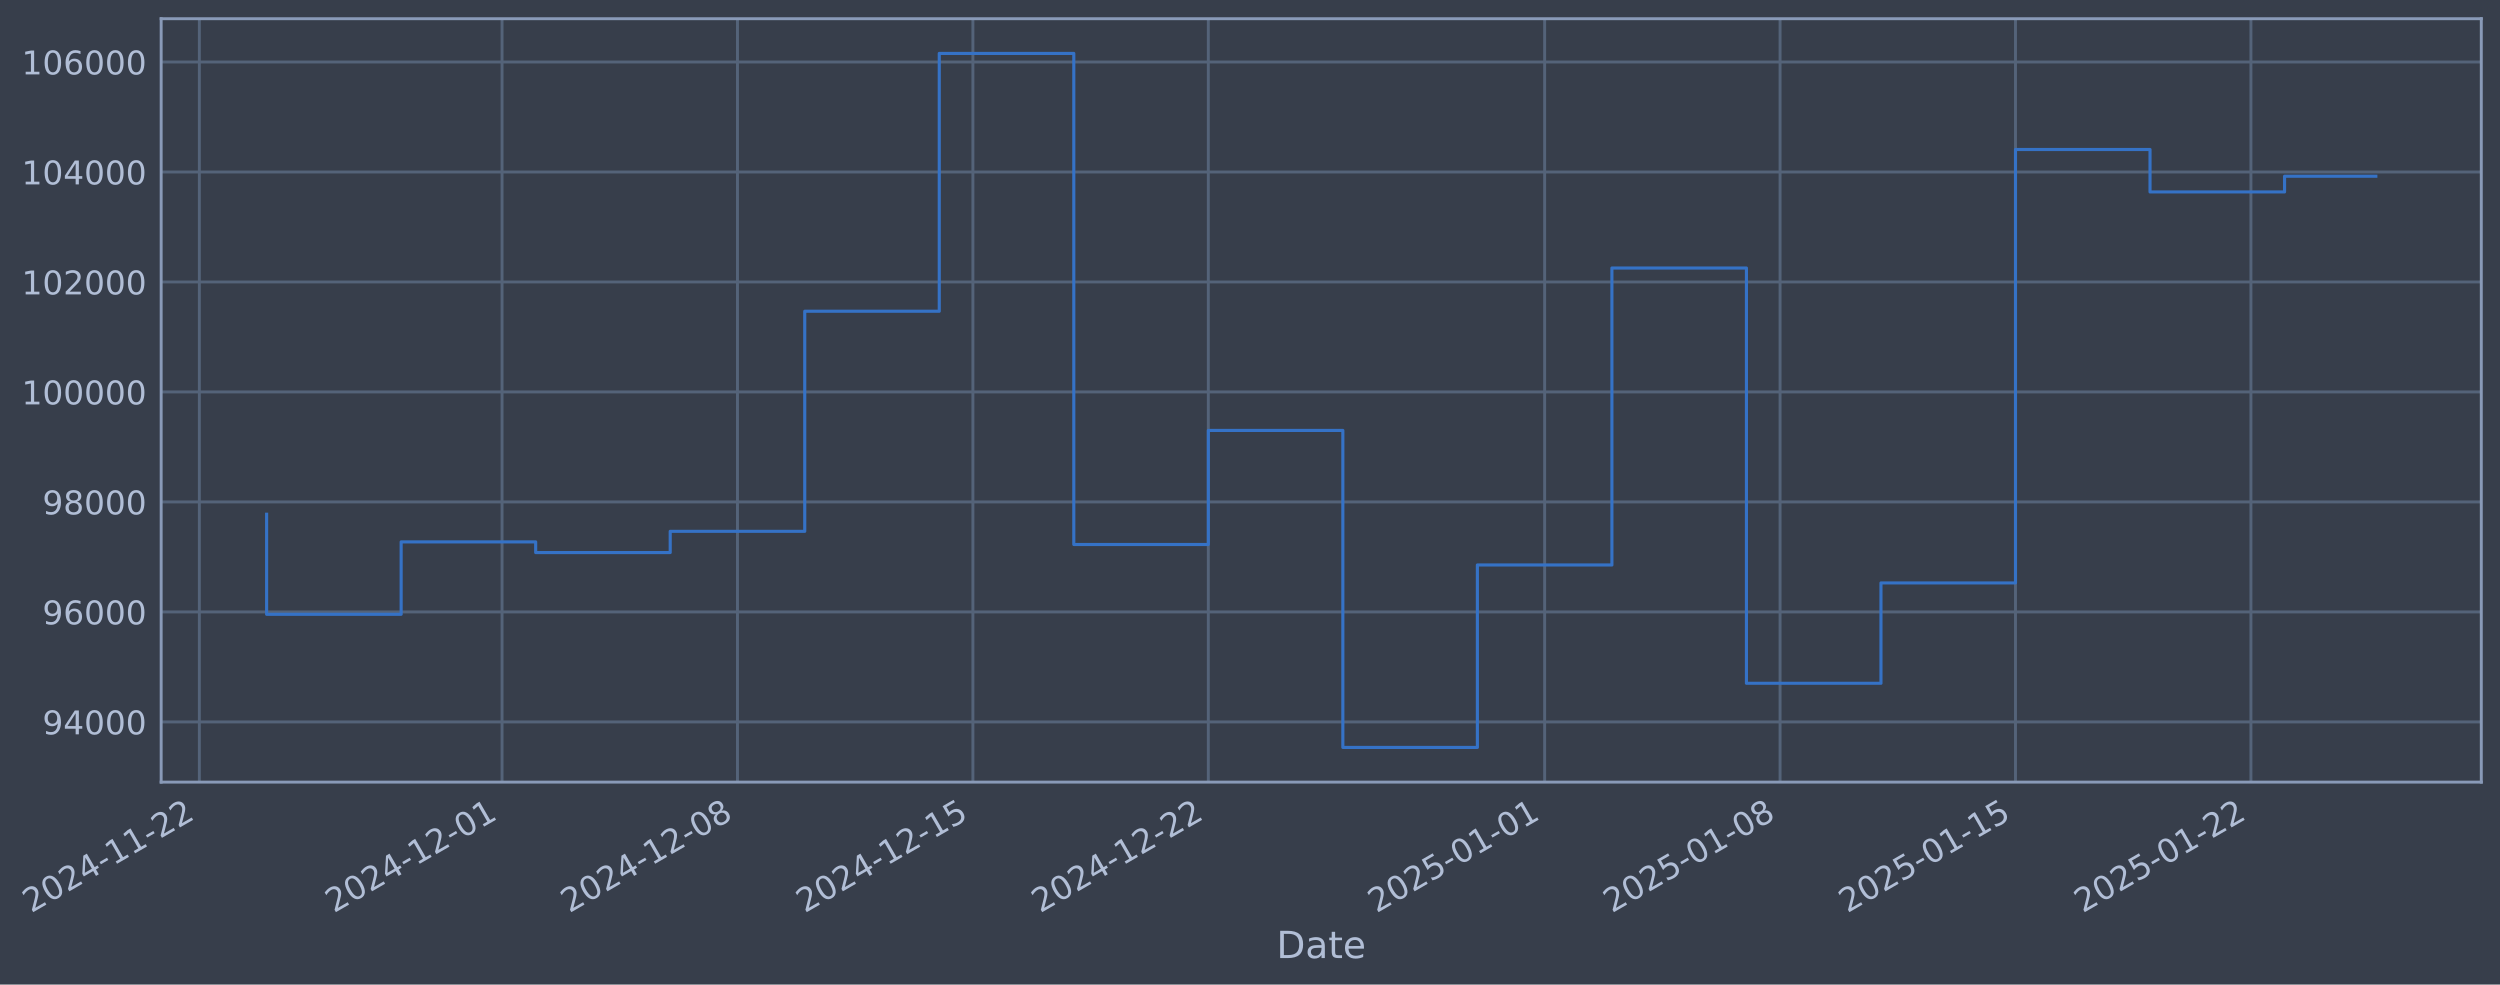
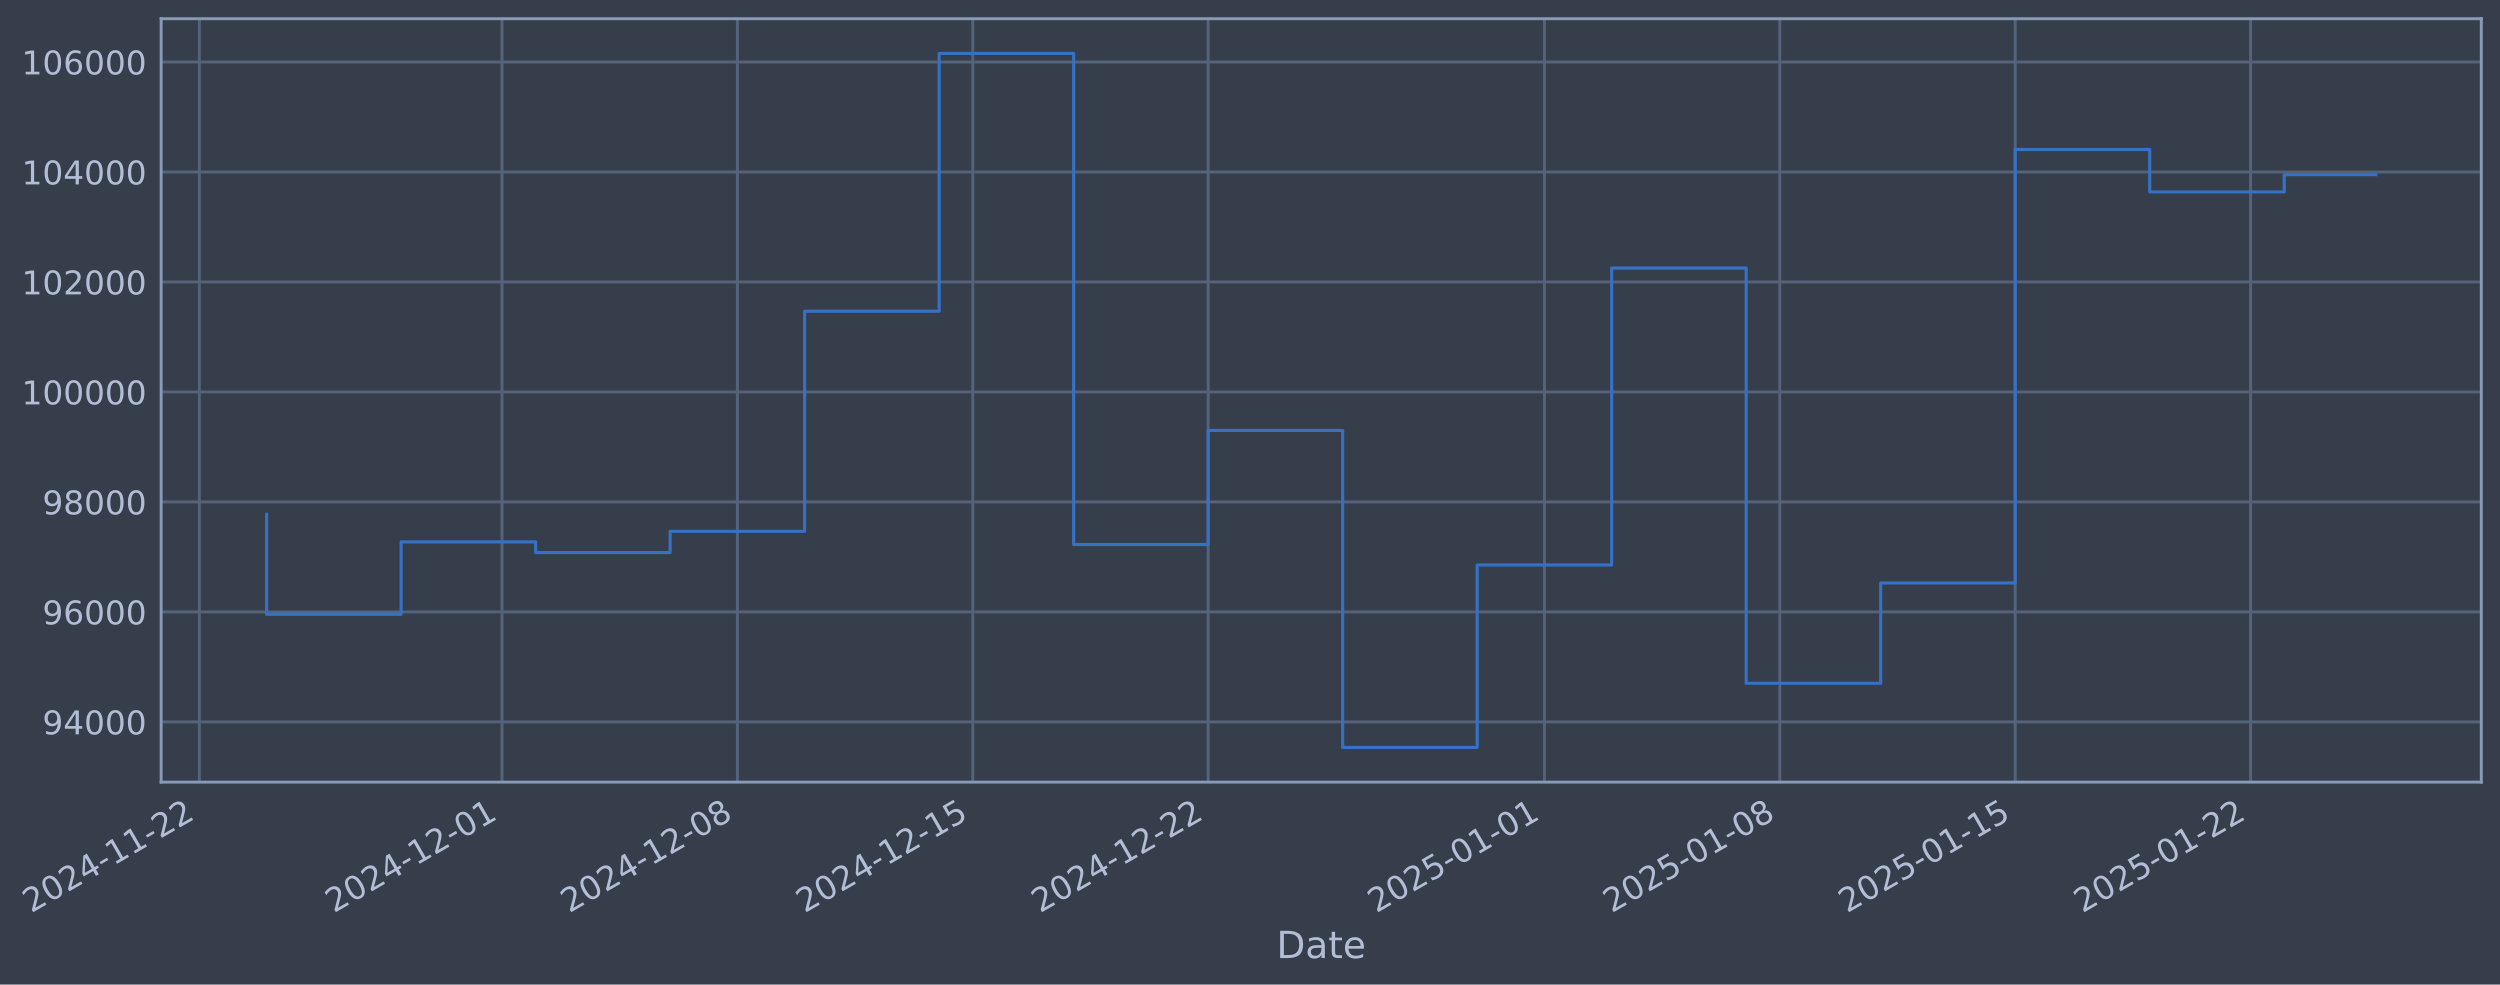
- <svg xmlns="http://www.w3.org/2000/svg" xmlns:xlink="http://www.w3.org/1999/xlink" width="962.014pt" height="378.87pt" viewBox="0 0 962.014 378.87" version="1.1">
+ <svg xmlns="http://www.w3.org/2000/svg" xmlns:xlink="http://www.w3.org/1999/xlink" width="962.01pt" height="378.87pt" viewBox="0 0 962.01 378.87" version="1.1">
  <defs>
    <style type="text/css">*{stroke-linejoin: round; stroke-linecap: butt}</style>
  </defs>
  <g id="figure_1">
    <g id="patch_1">
-       <path d="M 0 378.87  L 962.014 378.87  L 962.014 0  L 0 0  z " style="fill: #373e4b" />
+       <path d="M 0 378.87  L 962.01 378.87  L 962.01 0  L 0 0  z " style="fill: #373e4b" />
    </g>
    <g id="axes_1">
      <g id="patch_2">
-         <path d="M 62.014 300.96  L 954.814 300.96  L 954.814 7.2  L 62.014 7.2  z " style="fill: #373e4b" />
+         <path d="M 62.01 300.96  L 954.81 300.96  L 954.81 7.2  L 62.01 7.2  z " style="fill: #373e4b" />
      </g>
      <g id="matplotlib.axis_1">
        <g id="xtick_1">
          <g id="line2d_1">
-             <path d="M 76.713 300.96  L 76.713 7.2  " clip-path="url(#p3f34e7ee86)" style="fill: none; stroke: #546379; stroke-width: 1.12; stroke-linecap: square" />
+             <path d="M 76.713 300.96  L 76.713 7.2  " clip-path="url(#p909706eeba)" style="fill: none; stroke: #546379; stroke-width: 1.12; stroke-linecap: square" />
          </g>
          <g id="line2d_2" />
          <g id="text_1">
            <g style="fill: #b1bed6" transform="translate(11.98702 351.4642) rotate(-30) scale(0.126 -0.126)">
              <defs>
                <path id="DejaVuSans-32" d="M 1228 531  L 3431 531  L 3431 0  L 469 0  L 469 531  Q 828 903 1448 1529  Q 2069 2156 2228 2338  Q 2531 2678 2651 2914  Q 2772 3150 2772 3378  Q 2772 3750 2511 3984  Q 2250 4219 1831 4219  Q 1534 4219 1204 4116  Q 875 4013 500 3803  L 500 4441  Q 881 4594 1212 4672  Q 1544 4750 1819 4750  Q 2544 4750 2975 4387  Q 3406 4025 3406 3419  Q 3406 3131 3298 2873  Q 3191 2616 2906 2266  Q 2828 2175 2409 1742  Q 1991 1309 1228 531  z " transform="scale(0.015625)" />
                <path id="DejaVuSans-30" d="M 2034 4250  Q 1547 4250 1301 3770  Q 1056 3291 1056 2328  Q 1056 1369 1301 889  Q 1547 409 2034 409  Q 2525 409 2770 889  Q 3016 1369 3016 2328  Q 3016 3291 2770 3770  Q 2525 4250 2034 4250  z M 2034 4750  Q 2819 4750 3233 4129  Q 3647 3509 3647 2328  Q 3647 1150 3233 529  Q 2819 -91 2034 -91  Q 1250 -91 836 529  Q 422 1150 422 2328  Q 422 3509 836 4129  Q 1250 4750 2034 4750  z " transform="scale(0.015625)" />
                <path id="DejaVuSans-34" d="M 2419 4116  L 825 1625  L 2419 1625  L 2419 4116  z M 2253 4666  L 3047 4666  L 3047 1625  L 3713 1625  L 3713 1100  L 3047 1100  L 3047 0  L 2419 0  L 2419 1100  L 313 1100  L 313 1709  L 2253 4666  z " transform="scale(0.015625)" />
                <path id="DejaVuSans-2d" d="M 313 2009  L 1997 2009  L 1997 1497  L 313 1497  L 313 2009  z " transform="scale(0.015625)" />
                <path id="DejaVuSans-31" d="M 794 531  L 1825 531  L 1825 4091  L 703 3866  L 703 4441  L 1819 4666  L 2450 4666  L 2450 531  L 3481 531  L 3481 0  L 794 0  L 794 531  z " transform="scale(0.015625)" />
              </defs>
              <use xlink:href="#DejaVuSans-32" />
              <use xlink:href="#DejaVuSans-30" transform="translate(63.62305 0)" />
              <use xlink:href="#DejaVuSans-32" transform="translate(127.2461 0)" />
              <use xlink:href="#DejaVuSans-34" transform="translate(190.8691 0)" />
              <use xlink:href="#DejaVuSans-2d" transform="translate(254.4922 0)" />
              <use xlink:href="#DejaVuSans-31" transform="translate(290.5762 0)" />
              <use xlink:href="#DejaVuSans-31" transform="translate(354.1992 0)" />
              <use xlink:href="#DejaVuSans-2d" transform="translate(417.8223 0)" />
              <use xlink:href="#DejaVuSans-32" transform="translate(453.9062 0)" />
              <use xlink:href="#DejaVuSans-32" transform="translate(517.5293 0)" />
            </g>
          </g>
        </g>
        <g id="xtick_2">
          <g id="line2d_3">
-             <path d="M 193.189 300.96  L 193.189 7.2  " clip-path="url(#p3f34e7ee86)" style="fill: none; stroke: #546379; stroke-width: 1.12; stroke-linecap: square" />
+             <path d="M 193.17 300.96  L 193.17 7.2  " clip-path="url(#p909706eeba)" style="fill: none; stroke: #546379; stroke-width: 1.12; stroke-linecap: square" />
          </g>
          <g id="line2d_4" />
          <g id="text_2">
-             <g style="fill: #b1bed6" transform="translate(128.4638 351.4642) rotate(-30) scale(0.126 -0.126)">
+             <g style="fill: #b1bed6" transform="translate(128.4443 351.4642) rotate(-30) scale(0.126 -0.126)">
              <use xlink:href="#DejaVuSans-32" />
              <use xlink:href="#DejaVuSans-30" transform="translate(63.62305 0)" />
              <use xlink:href="#DejaVuSans-32" transform="translate(127.2461 0)" />
              <use xlink:href="#DejaVuSans-34" transform="translate(190.8691 0)" />
              <use xlink:href="#DejaVuSans-2d" transform="translate(254.4922 0)" />
              <use xlink:href="#DejaVuSans-31" transform="translate(290.5762 0)" />
              <use xlink:href="#DejaVuSans-32" transform="translate(354.1992 0)" />
              <use xlink:href="#DejaVuSans-2d" transform="translate(417.8223 0)" />
              <use xlink:href="#DejaVuSans-30" transform="translate(453.9062 0)" />
              <use xlink:href="#DejaVuSans-31" transform="translate(517.5293 0)" />
            </g>
          </g>
        </g>
        <g id="xtick_3">
          <g id="line2d_5">
-             <path d="M 283.782 300.96  L 283.782 7.2  " clip-path="url(#p3f34e7ee86)" style="fill: none; stroke: #546379; stroke-width: 1.12; stroke-linecap: square" />
+             <path d="M 283.748 300.96  L 283.748 7.2  " clip-path="url(#p909706eeba)" style="fill: none; stroke: #546379; stroke-width: 1.12; stroke-linecap: square" />
          </g>
          <g id="line2d_6" />
          <g id="text_3">
-             <g style="fill: #b1bed6" transform="translate(219.0568 351.4642) rotate(-30) scale(0.126 -0.126)">
+             <g style="fill: #b1bed6" transform="translate(219.0222 351.4642) rotate(-30) scale(0.126 -0.126)">
              <defs>
                <path id="DejaVuSans-38" d="M 2034 2216  Q 1584 2216 1326 1975  Q 1069 1734 1069 1313  Q 1069 891 1326 650  Q 1584 409 2034 409  Q 2484 409 2743 651  Q 3003 894 3003 1313  Q 3003 1734 2745 1975  Q 2488 2216 2034 2216  z M 1403 2484  Q 997 2584 770 2862  Q 544 3141 544 3541  Q 544 4100 942 4425  Q 1341 4750 2034 4750  Q 2731 4750 3128 4425  Q 3525 4100 3525 3541  Q 3525 3141 3298 2862  Q 3072 2584 2669 2484  Q 3125 2378 3379 2068  Q 3634 1759 3634 1313  Q 3634 634 3220 271  Q 2806 -91 2034 -91  Q 1263 -91 848 271  Q 434 634 434 1313  Q 434 1759 690 2068  Q 947 2378 1403 2484  z M 1172 3481  Q 1172 3119 1398 2916  Q 1625 2713 2034 2713  Q 2441 2713 2670 2916  Q 2900 3119 2900 3481  Q 2900 3844 2670 4047  Q 2441 4250 2034 4250  Q 1625 4250 1398 4047  Q 1172 3844 1172 3481  z " transform="scale(0.015625)" />
              </defs>
              <use xlink:href="#DejaVuSans-32" />
              <use xlink:href="#DejaVuSans-30" transform="translate(63.62305 0)" />
              <use xlink:href="#DejaVuSans-32" transform="translate(127.2461 0)" />
              <use xlink:href="#DejaVuSans-34" transform="translate(190.8691 0)" />
              <use xlink:href="#DejaVuSans-2d" transform="translate(254.4922 0)" />
              <use xlink:href="#DejaVuSans-31" transform="translate(290.5762 0)" />
              <use xlink:href="#DejaVuSans-32" transform="translate(354.1992 0)" />
              <use xlink:href="#DejaVuSans-2d" transform="translate(417.8223 0)" />
              <use xlink:href="#DejaVuSans-30" transform="translate(453.9062 0)" />
              <use xlink:href="#DejaVuSans-38" transform="translate(517.5293 0)" />
            </g>
          </g>
        </g>
        <g id="xtick_4">
          <g id="line2d_7">
-             <path d="M 374.375 300.96  L 374.375 7.2  " clip-path="url(#p3f34e7ee86)" style="fill: none; stroke: #546379; stroke-width: 1.12; stroke-linecap: square" />
+             <path d="M 374.326 300.96  L 374.326 7.2  " clip-path="url(#p909706eeba)" style="fill: none; stroke: #546379; stroke-width: 1.12; stroke-linecap: square" />
          </g>
          <g id="line2d_8" />
          <g id="text_4">
-             <g style="fill: #b1bed6" transform="translate(309.6499 351.4642) rotate(-30) scale(0.126 -0.126)">
+             <g style="fill: #b1bed6" transform="translate(309.6001 351.4642) rotate(-30) scale(0.126 -0.126)">
              <defs>
                <path id="DejaVuSans-35" d="M 691 4666  L 3169 4666  L 3169 4134  L 1269 4134  L 1269 2991  Q 1406 3038 1543 3061  Q 1681 3084 1819 3084  Q 2600 3084 3056 2656  Q 3513 2228 3513 1497  Q 3513 744 3044 326  Q 2575 -91 1722 -91  Q 1428 -91 1123 -41  Q 819 9 494 109  L 494 744  Q 775 591 1075 516  Q 1375 441 1709 441  Q 2250 441 2565 725  Q 2881 1009 2881 1497  Q 2881 1984 2565 2268  Q 2250 2553 1709 2553  Q 1456 2553 1204 2497  Q 953 2441 691 2322  L 691 4666  z " transform="scale(0.015625)" />
              </defs>
              <use xlink:href="#DejaVuSans-32" />
              <use xlink:href="#DejaVuSans-30" transform="translate(63.62305 0)" />
              <use xlink:href="#DejaVuSans-32" transform="translate(127.2461 0)" />
              <use xlink:href="#DejaVuSans-34" transform="translate(190.8691 0)" />
              <use xlink:href="#DejaVuSans-2d" transform="translate(254.4922 0)" />
              <use xlink:href="#DejaVuSans-31" transform="translate(290.5762 0)" />
              <use xlink:href="#DejaVuSans-32" transform="translate(354.1992 0)" />
              <use xlink:href="#DejaVuSans-2d" transform="translate(417.8223 0)" />
              <use xlink:href="#DejaVuSans-31" transform="translate(453.9062 0)" />
              <use xlink:href="#DejaVuSans-35" transform="translate(517.5293 0)" />
            </g>
          </g>
        </g>
        <g id="xtick_5">
          <g id="line2d_9">
-             <path d="M 464.968 300.96  L 464.968 7.2  " clip-path="url(#p3f34e7ee86)" style="fill: none; stroke: #546379; stroke-width: 1.12; stroke-linecap: square" />
+             <path d="M 464.903 300.96  L 464.903 7.2  " clip-path="url(#p909706eeba)" style="fill: none; stroke: #546379; stroke-width: 1.12; stroke-linecap: square" />
          </g>
          <g id="line2d_10" />
          <g id="text_5">
-             <g style="fill: #b1bed6" transform="translate(400.2429 351.4642) rotate(-30) scale(0.126 -0.126)">
+             <g style="fill: #b1bed6" transform="translate(400.1779 351.4642) rotate(-30) scale(0.126 -0.126)">
              <use xlink:href="#DejaVuSans-32" />
              <use xlink:href="#DejaVuSans-30" transform="translate(63.62305 0)" />
              <use xlink:href="#DejaVuSans-32" transform="translate(127.2461 0)" />
              <use xlink:href="#DejaVuSans-34" transform="translate(190.8691 0)" />
              <use xlink:href="#DejaVuSans-2d" transform="translate(254.4922 0)" />
              <use xlink:href="#DejaVuSans-31" transform="translate(290.5762 0)" />
              <use xlink:href="#DejaVuSans-32" transform="translate(354.1992 0)" />
              <use xlink:href="#DejaVuSans-2d" transform="translate(417.8223 0)" />
              <use xlink:href="#DejaVuSans-32" transform="translate(453.9062 0)" />
              <use xlink:href="#DejaVuSans-32" transform="translate(517.5293 0)" />
            </g>
          </g>
        </g>
        <g id="xtick_6">
          <g id="line2d_11">
-             <path d="M 594.387 300.96  L 594.387 7.2  " clip-path="url(#p3f34e7ee86)" style="fill: none; stroke: #546379; stroke-width: 1.12; stroke-linecap: square" />
+             <path d="M 594.3 300.96  L 594.3 7.2  " clip-path="url(#p909706eeba)" style="fill: none; stroke: #546379; stroke-width: 1.12; stroke-linecap: square" />
          </g>
          <g id="line2d_12" />
          <g id="text_6">
-             <g style="fill: #b1bed6" transform="translate(529.6615 351.4642) rotate(-30) scale(0.126 -0.126)">
+             <g style="fill: #b1bed6" transform="translate(529.5749 351.4642) rotate(-30) scale(0.126 -0.126)">
              <use xlink:href="#DejaVuSans-32" />
              <use xlink:href="#DejaVuSans-30" transform="translate(63.62305 0)" />
              <use xlink:href="#DejaVuSans-32" transform="translate(127.2461 0)" />
              <use xlink:href="#DejaVuSans-35" transform="translate(190.8691 0)" />
              <use xlink:href="#DejaVuSans-2d" transform="translate(254.4922 0)" />
              <use xlink:href="#DejaVuSans-30" transform="translate(290.5762 0)" />
              <use xlink:href="#DejaVuSans-31" transform="translate(354.1992 0)" />
              <use xlink:href="#DejaVuSans-2d" transform="translate(417.8223 0)" />
              <use xlink:href="#DejaVuSans-30" transform="translate(453.9062 0)" />
              <use xlink:href="#DejaVuSans-31" transform="translate(517.5293 0)" />
            </g>
          </g>
        </g>
        <g id="xtick_7">
          <g id="line2d_13">
-             <path d="M 684.98 300.96  L 684.98 7.2  " clip-path="url(#p3f34e7ee86)" style="fill: none; stroke: #546379; stroke-width: 1.12; stroke-linecap: square" />
+             <path d="M 684.878 300.96  L 684.878 7.2  " clip-path="url(#p909706eeba)" style="fill: none; stroke: #546379; stroke-width: 1.12; stroke-linecap: square" />
          </g>
          <g id="line2d_14" />
          <g id="text_7">
-             <g style="fill: #b1bed6" transform="translate(620.2546 351.4642) rotate(-30) scale(0.126 -0.126)">
+             <g style="fill: #b1bed6" transform="translate(620.1528 351.4642) rotate(-30) scale(0.126 -0.126)">
              <use xlink:href="#DejaVuSans-32" />
              <use xlink:href="#DejaVuSans-30" transform="translate(63.62305 0)" />
              <use xlink:href="#DejaVuSans-32" transform="translate(127.2461 0)" />
              <use xlink:href="#DejaVuSans-35" transform="translate(190.8691 0)" />
              <use xlink:href="#DejaVuSans-2d" transform="translate(254.4922 0)" />
              <use xlink:href="#DejaVuSans-30" transform="translate(290.5762 0)" />
              <use xlink:href="#DejaVuSans-31" transform="translate(354.1992 0)" />
              <use xlink:href="#DejaVuSans-2d" transform="translate(417.8223 0)" />
              <use xlink:href="#DejaVuSans-30" transform="translate(453.9062 0)" />
              <use xlink:href="#DejaVuSans-38" transform="translate(517.5293 0)" />
            </g>
          </g>
        </g>
        <g id="xtick_8">
          <g id="line2d_15">
-             <path d="M 775.573 300.96  L 775.573 7.2  " clip-path="url(#p3f34e7ee86)" style="fill: none; stroke: #546379; stroke-width: 1.12; stroke-linecap: square" />
+             <path d="M 775.456 300.96  L 775.456 7.2  " clip-path="url(#p909706eeba)" style="fill: none; stroke: #546379; stroke-width: 1.12; stroke-linecap: square" />
          </g>
          <g id="line2d_16" />
          <g id="text_8">
-             <g style="fill: #b1bed6" transform="translate(710.8476 351.4642) rotate(-30) scale(0.126 -0.126)">
+             <g style="fill: #b1bed6" transform="translate(710.7307 351.4642) rotate(-30) scale(0.126 -0.126)">
              <use xlink:href="#DejaVuSans-32" />
              <use xlink:href="#DejaVuSans-30" transform="translate(63.62305 0)" />
              <use xlink:href="#DejaVuSans-32" transform="translate(127.2461 0)" />
              <use xlink:href="#DejaVuSans-35" transform="translate(190.8691 0)" />
              <use xlink:href="#DejaVuSans-2d" transform="translate(254.4922 0)" />
              <use xlink:href="#DejaVuSans-30" transform="translate(290.5762 0)" />
              <use xlink:href="#DejaVuSans-31" transform="translate(354.1992 0)" />
              <use xlink:href="#DejaVuSans-2d" transform="translate(417.8223 0)" />
              <use xlink:href="#DejaVuSans-31" transform="translate(453.9062 0)" />
              <use xlink:href="#DejaVuSans-35" transform="translate(517.5293 0)" />
            </g>
          </g>
        </g>
        <g id="xtick_9">
          <g id="line2d_17">
-             <path d="M 866.166 300.96  L 866.166 7.2  " clip-path="url(#p3f34e7ee86)" style="fill: none; stroke: #546379; stroke-width: 1.12; stroke-linecap: square" />
+             <path d="M 866.034 300.96  L 866.034 7.2  " clip-path="url(#p909706eeba)" style="fill: none; stroke: #546379; stroke-width: 1.12; stroke-linecap: square" />
          </g>
          <g id="line2d_18" />
          <g id="text_9">
-             <g style="fill: #b1bed6" transform="translate(801.4407 351.4642) rotate(-30) scale(0.126 -0.126)">
+             <g style="fill: #b1bed6" transform="translate(801.3085 351.4642) rotate(-30) scale(0.126 -0.126)">
              <use xlink:href="#DejaVuSans-32" />
              <use xlink:href="#DejaVuSans-30" transform="translate(63.62305 0)" />
              <use xlink:href="#DejaVuSans-32" transform="translate(127.2461 0)" />
              <use xlink:href="#DejaVuSans-35" transform="translate(190.8691 0)" />
              <use xlink:href="#DejaVuSans-2d" transform="translate(254.4922 0)" />
              <use xlink:href="#DejaVuSans-30" transform="translate(290.5762 0)" />
              <use xlink:href="#DejaVuSans-31" transform="translate(354.1992 0)" />
              <use xlink:href="#DejaVuSans-2d" transform="translate(417.8223 0)" />
              <use xlink:href="#DejaVuSans-32" transform="translate(453.9062 0)" />
              <use xlink:href="#DejaVuSans-32" transform="translate(517.5293 0)" />
            </g>
          </g>
        </g>
        <g id="text_10">
-           <g style="fill: #b1bed6" transform="translate(491.2053 368.6753) scale(0.144 -0.144)">
+           <g style="fill: #b1bed6" transform="translate(491.201 368.6753) scale(0.144 -0.144)">
            <defs>
              <path id="DejaVuSans-44" d="M 1259 4147  L 1259 519  L 2022 519  Q 2988 519 3436 956  Q 3884 1394 3884 2338  Q 3884 3275 3436 3711  Q 2988 4147 2022 4147  L 1259 4147  z M 628 4666  L 1925 4666  Q 3281 4666 3915 4102  Q 4550 3538 4550 2338  Q 4550 1131 3912 565  Q 3275 0 1925 0  L 628 0  L 628 4666  z " transform="scale(0.015625)" />
              <path id="DejaVuSans-61" d="M 2194 1759  Q 1497 1759 1228 1600  Q 959 1441 959 1056  Q 959 750 1161 570  Q 1363 391 1709 391  Q 2188 391 2477 730  Q 2766 1069 2766 1631  L 2766 1759  L 2194 1759  z M 3341 1997  L 3341 0  L 2766 0  L 2766 531  Q 2569 213 2275 61  Q 1981 -91 1556 -91  Q 1019 -91 701 211  Q 384 513 384 1019  Q 384 1609 779 1909  Q 1175 2209 1959 2209  L 2766 2209  L 2766 2266  Q 2766 2663 2505 2880  Q 2244 3097 1772 3097  Q 1472 3097 1187 3025  Q 903 2953 641 2809  L 641 3341  Q 956 3463 1253 3523  Q 1550 3584 1831 3584  Q 2591 3584 2966 3190  Q 3341 2797 3341 1997  z " transform="scale(0.015625)" />
              <path id="DejaVuSans-74" d="M 1172 4494  L 1172 3500  L 2356 3500  L 2356 3053  L 1172 3053  L 1172 1153  Q 1172 725 1289 603  Q 1406 481 1766 481  L 2356 481  L 2356 0  L 1766 0  Q 1100 0 847 248  Q 594 497 594 1153  L 594 3053  L 172 3053  L 172 3500  L 594 3500  L 594 4494  L 1172 4494  z " transform="scale(0.015625)" />
              <path id="DejaVuSans-65" d="M 3597 1894  L 3597 1613  L 953 1613  Q 991 1019 1311 708  Q 1631 397 2203 397  Q 2534 397 2845 478  Q 3156 559 3463 722  L 3463 178  Q 3153 47 2828 -22  Q 2503 -91 2169 -91  Q 1331 -91 842 396  Q 353 884 353 1716  Q 353 2575 817 3079  Q 1281 3584 2069 3584  Q 2775 3584 3186 3129  Q 3597 2675 3597 1894  z M 3022 2063  Q 3016 2534 2758 2815  Q 2500 3097 2075 3097  Q 1594 3097 1305 2825  Q 1016 2553 972 2059  L 3022 2063  z " transform="scale(0.015625)" />
            </defs>
            <use xlink:href="#DejaVuSans-44" />
            <use xlink:href="#DejaVuSans-61" transform="translate(77.00195 0)" />
            <use xlink:href="#DejaVuSans-74" transform="translate(138.2812 0)" />
            <use xlink:href="#DejaVuSans-65" transform="translate(177.4902 0)" />
          </g>
        </g>
      </g>
      <g id="matplotlib.axis_2">
        <g id="ytick_1">
          <g id="line2d_19">
-             <path d="M 62.014 277.797  L 954.814 277.797  " clip-path="url(#p3f34e7ee86)" style="fill: none; stroke: #546379; stroke-width: 1.12; stroke-linecap: square" />
+             <path d="M 62.01 277.797  L 954.81 277.797  " clip-path="url(#p909706eeba)" style="fill: none; stroke: #546379; stroke-width: 1.12; stroke-linecap: square" />
          </g>
          <g id="line2d_20" />
          <g id="text_11">
-             <g style="fill: #b1bed6" transform="translate(16.33068 282.5841) scale(0.126 -0.126)">
+             <g style="fill: #b1bed6" transform="translate(16.32635 282.5841) scale(0.126 -0.126)">
              <defs>
                <path id="DejaVuSans-39" d="M 703 97  L 703 672  Q 941 559 1184 500  Q 1428 441 1663 441  Q 2288 441 2617 861  Q 2947 1281 2994 2138  Q 2813 1869 2534 1725  Q 2256 1581 1919 1581  Q 1219 1581 811 2004  Q 403 2428 403 3163  Q 403 3881 828 4315  Q 1253 4750 1959 4750  Q 2769 4750 3195 4129  Q 3622 3509 3622 2328  Q 3622 1225 3098 567  Q 2575 -91 1691 -91  Q 1453 -91 1209 -44  Q 966 3 703 97  z M 1959 2075  Q 2384 2075 2632 2365  Q 2881 2656 2881 3163  Q 2881 3666 2632 3958  Q 2384 4250 1959 4250  Q 1534 4250 1286 3958  Q 1038 3666 1038 3163  Q 1038 2656 1286 2365  Q 1534 2075 1959 2075  z " transform="scale(0.015625)" />
              </defs>
              <use xlink:href="#DejaVuSans-39" />
              <use xlink:href="#DejaVuSans-34" transform="translate(63.62305 0)" />
              <use xlink:href="#DejaVuSans-30" transform="translate(127.2461 0)" />
              <use xlink:href="#DejaVuSans-30" transform="translate(190.8691 0)" />
              <use xlink:href="#DejaVuSans-30" transform="translate(254.4922 0)" />
            </g>
          </g>
        </g>
        <g id="ytick_2">
          <g id="line2d_21">
-             <path d="M 62.014 235.473  L 954.814 235.473  " clip-path="url(#p3f34e7ee86)" style="fill: none; stroke: #546379; stroke-width: 1.12; stroke-linecap: square" />
+             <path d="M 62.01 235.473  L 954.81 235.473  " clip-path="url(#p909706eeba)" style="fill: none; stroke: #546379; stroke-width: 1.12; stroke-linecap: square" />
          </g>
          <g id="line2d_22" />
          <g id="text_12">
-             <g style="fill: #b1bed6" transform="translate(16.33068 240.2602) scale(0.126 -0.126)">
+             <g style="fill: #b1bed6" transform="translate(16.32635 240.2602) scale(0.126 -0.126)">
              <defs>
                <path id="DejaVuSans-36" d="M 2113 2584  Q 1688 2584 1439 2293  Q 1191 2003 1191 1497  Q 1191 994 1439 701  Q 1688 409 2113 409  Q 2538 409 2786 701  Q 3034 994 3034 1497  Q 3034 2003 2786 2293  Q 2538 2584 2113 2584  z M 3366 4563  L 3366 3988  Q 3128 4100 2886 4159  Q 2644 4219 2406 4219  Q 1781 4219 1451 3797  Q 1122 3375 1075 2522  Q 1259 2794 1537 2939  Q 1816 3084 2150 3084  Q 2853 3084 3261 2657  Q 3669 2231 3669 1497  Q 3669 778 3244 343  Q 2819 -91 2113 -91  Q 1303 -91 875 529  Q 447 1150 447 2328  Q 447 3434 972 4092  Q 1497 4750 2381 4750  Q 2619 4750 2861 4703  Q 3103 4656 3366 4563  z " transform="scale(0.015625)" />
              </defs>
              <use xlink:href="#DejaVuSans-39" />
              <use xlink:href="#DejaVuSans-36" transform="translate(63.62305 0)" />
              <use xlink:href="#DejaVuSans-30" transform="translate(127.2461 0)" />
              <use xlink:href="#DejaVuSans-30" transform="translate(190.8691 0)" />
              <use xlink:href="#DejaVuSans-30" transform="translate(254.4922 0)" />
            </g>
          </g>
        </g>
        <g id="ytick_3">
          <g id="line2d_23">
-             <path d="M 62.014 193.149  L 954.814 193.149  " clip-path="url(#p3f34e7ee86)" style="fill: none; stroke: #546379; stroke-width: 1.12; stroke-linecap: square" />
+             <path d="M 62.01 193.149  L 954.81 193.149  " clip-path="url(#p909706eeba)" style="fill: none; stroke: #546379; stroke-width: 1.12; stroke-linecap: square" />
          </g>
          <g id="line2d_24" />
          <g id="text_13">
-             <g style="fill: #b1bed6" transform="translate(16.33068 197.9364) scale(0.126 -0.126)">
+             <g style="fill: #b1bed6" transform="translate(16.32635 197.9364) scale(0.126 -0.126)">
              <use xlink:href="#DejaVuSans-39" />
              <use xlink:href="#DejaVuSans-38" transform="translate(63.62305 0)" />
              <use xlink:href="#DejaVuSans-30" transform="translate(127.2461 0)" />
              <use xlink:href="#DejaVuSans-30" transform="translate(190.8691 0)" />
              <use xlink:href="#DejaVuSans-30" transform="translate(254.4922 0)" />
            </g>
          </g>
        </g>
        <g id="ytick_4">
          <g id="line2d_25">
-             <path d="M 62.014 150.826  L 954.814 150.826  " clip-path="url(#p3f34e7ee86)" style="fill: none; stroke: #546379; stroke-width: 1.12; stroke-linecap: square" />
+             <path d="M 62.01 150.826  L 954.81 150.826  " clip-path="url(#p909706eeba)" style="fill: none; stroke: #546379; stroke-width: 1.12; stroke-linecap: square" />
          </g>
          <g id="line2d_26" />
          <g id="text_14">
-             <g style="fill: #b1bed6" transform="translate(8.313932 155.6126) scale(0.126 -0.126)">
+             <g style="fill: #b1bed6" transform="translate(8.3096 155.6126) scale(0.126 -0.126)">
              <use xlink:href="#DejaVuSans-31" />
              <use xlink:href="#DejaVuSans-30" transform="translate(63.62305 0)" />
              <use xlink:href="#DejaVuSans-30" transform="translate(127.2461 0)" />
              <use xlink:href="#DejaVuSans-30" transform="translate(190.8691 0)" />
              <use xlink:href="#DejaVuSans-30" transform="translate(254.4922 0)" />
              <use xlink:href="#DejaVuSans-30" transform="translate(318.1152 0)" />
            </g>
          </g>
        </g>
        <g id="ytick_5">
          <g id="line2d_27">
-             <path d="M 62.014 108.502  L 954.814 108.502  " clip-path="url(#p3f34e7ee86)" style="fill: none; stroke: #546379; stroke-width: 1.12; stroke-linecap: square" />
+             <path d="M 62.01 108.502  L 954.81 108.502  " clip-path="url(#p909706eeba)" style="fill: none; stroke: #546379; stroke-width: 1.12; stroke-linecap: square" />
          </g>
          <g id="line2d_28" />
          <g id="text_15">
-             <g style="fill: #b1bed6" transform="translate(8.313932 113.2888) scale(0.126 -0.126)">
+             <g style="fill: #b1bed6" transform="translate(8.3096 113.2888) scale(0.126 -0.126)">
              <use xlink:href="#DejaVuSans-31" />
              <use xlink:href="#DejaVuSans-30" transform="translate(63.62305 0)" />
              <use xlink:href="#DejaVuSans-32" transform="translate(127.2461 0)" />
              <use xlink:href="#DejaVuSans-30" transform="translate(190.8691 0)" />
              <use xlink:href="#DejaVuSans-30" transform="translate(254.4922 0)" />
              <use xlink:href="#DejaVuSans-30" transform="translate(318.1152 0)" />
            </g>
          </g>
        </g>
        <g id="ytick_6">
          <g id="line2d_29">
-             <path d="M 62.014 66.178  L 954.814 66.178  " clip-path="url(#p3f34e7ee86)" style="fill: none; stroke: #546379; stroke-width: 1.12; stroke-linecap: square" />
+             <path d="M 62.01 66.178  L 954.81 66.178  " clip-path="url(#p909706eeba)" style="fill: none; stroke: #546379; stroke-width: 1.12; stroke-linecap: square" />
          </g>
          <g id="line2d_30" />
          <g id="text_16">
-             <g style="fill: #b1bed6" transform="translate(8.313932 70.96502) scale(0.126 -0.126)">
+             <g style="fill: #b1bed6" transform="translate(8.3096 70.96502) scale(0.126 -0.126)">
              <use xlink:href="#DejaVuSans-31" />
              <use xlink:href="#DejaVuSans-30" transform="translate(63.62305 0)" />
              <use xlink:href="#DejaVuSans-34" transform="translate(127.2461 0)" />
              <use xlink:href="#DejaVuSans-30" transform="translate(190.8691 0)" />
              <use xlink:href="#DejaVuSans-30" transform="translate(254.4922 0)" />
              <use xlink:href="#DejaVuSans-30" transform="translate(318.1152 0)" />
            </g>
          </g>
        </g>
        <g id="ytick_7">
          <g id="line2d_31">
-             <path d="M 62.014 23.854  L 954.814 23.854  " clip-path="url(#p3f34e7ee86)" style="fill: none; stroke: #546379; stroke-width: 1.12; stroke-linecap: square" />
+             <path d="M 62.01 23.854  L 954.81 23.854  " clip-path="url(#p909706eeba)" style="fill: none; stroke: #546379; stroke-width: 1.12; stroke-linecap: square" />
          </g>
          <g id="line2d_32" />
          <g id="text_17">
-             <g style="fill: #b1bed6" transform="translate(8.313932 28.64121) scale(0.126 -0.126)">
+             <g style="fill: #b1bed6" transform="translate(8.3096 28.64121) scale(0.126 -0.126)">
              <use xlink:href="#DejaVuSans-31" />
              <use xlink:href="#DejaVuSans-30" transform="translate(63.62305 0)" />
              <use xlink:href="#DejaVuSans-36" transform="translate(127.2461 0)" />
              <use xlink:href="#DejaVuSans-30" transform="translate(190.8691 0)" />
              <use xlink:href="#DejaVuSans-30" transform="translate(254.4922 0)" />
              <use xlink:href="#DejaVuSans-30" transform="translate(318.1152 0)" />
            </g>
          </g>
        </g>
      </g>
      <g id="line2d_33">
-         <path d="M 102.596 197.87  L 102.596 236.383  L 154.364 236.383  L 154.364 208.521  L 206.131 208.521  L 206.131 212.628  L 257.899 212.628  L 257.899 204.459  L 309.666 204.459  L 309.666 119.77  L 361.434 119.77  L 361.434 20.553  L 413.201 20.553  L 413.201 209.517  L 464.968 209.517  L 464.968 165.636  L 516.736 165.636  L 516.736 287.607  L 568.503 287.607  L 568.503 217.409  L 620.271 217.409  L 620.271 103.141  L 672.038 103.141  L 672.038 262.927  L 723.806 262.927  L 723.806 224.318  L 775.573 224.318  L 775.573 57.525  L 827.341 57.525  L 827.341 73.859  L 879.108 73.859  L 879.108 67.817  L 914.233 67.817  " clip-path="url(#p3f34e7ee86)" style="fill: none; stroke: #3572c6; stroke-width: 1.2; stroke-linecap: square" />
+         <path d="M 102.592 197.87  L 102.592 236.383  L 154.351 236.383  L 154.351 208.521  L 206.109 208.521  L 206.109 212.628  L 257.868 212.628  L 257.868 204.459  L 309.627 204.459  L 309.627 119.77  L 361.386 119.77  L 361.386 20.553  L 413.145 20.553  L 413.145 209.517  L 464.903 209.517  L 464.903 165.636  L 516.662 165.636  L 516.662 287.607  L 568.421 287.607  L 568.421 217.409  L 620.18 217.409  L 620.18 103.141  L 671.939 103.141  L 671.939 262.927  L 723.697 262.927  L 723.697 224.318  L 775.456 224.318  L 775.456 57.525  L 827.215 57.525  L 827.215 73.859  L 878.974 73.859  L 878.974 67.217  L 914.228 67.217  " clip-path="url(#p909706eeba)" style="fill: none; stroke: #3572c6; stroke-width: 1.2; stroke-linecap: square" />
      </g>
      <g id="patch_3">
-         <path d="M 62.014 300.96  L 62.014 7.2  " style="fill: none; stroke: #899ab8; stroke-width: 1.12; stroke-linejoin: miter; stroke-linecap: square" />
+         <path d="M 62.01 300.96  L 62.01 7.2  " style="fill: none; stroke: #899ab8; stroke-width: 1.12; stroke-linejoin: miter; stroke-linecap: square" />
      </g>
      <g id="patch_4">
-         <path d="M 954.814 300.96  L 954.814 7.2  " style="fill: none; stroke: #899ab8; stroke-width: 1.12; stroke-linejoin: miter; stroke-linecap: square" />
+         <path d="M 954.81 300.96  L 954.81 7.2  " style="fill: none; stroke: #899ab8; stroke-width: 1.12; stroke-linejoin: miter; stroke-linecap: square" />
      </g>
      <g id="patch_5">
-         <path d="M 62.014 300.96  L 954.814 300.96  " style="fill: none; stroke: #899ab8; stroke-width: 1.12; stroke-linejoin: miter; stroke-linecap: square" />
+         <path d="M 62.01 300.96  L 954.81 300.96  " style="fill: none; stroke: #899ab8; stroke-width: 1.12; stroke-linejoin: miter; stroke-linecap: square" />
      </g>
      <g id="patch_6">
-         <path d="M 62.014 7.2  L 954.814 7.2  " style="fill: none; stroke: #899ab8; stroke-width: 1.12; stroke-linejoin: miter; stroke-linecap: square" />
+         <path d="M 62.01 7.2  L 954.81 7.2  " style="fill: none; stroke: #899ab8; stroke-width: 1.12; stroke-linejoin: miter; stroke-linecap: square" />
      </g>
    </g>
  </g>
  <defs>
-     <clipPath id="p3f34e7ee86">
-       <rect x="62.014" y="7.2" width="892.8" height="293.76" />
+     <clipPath id="p909706eeba">
+       <rect x="62.01" y="7.2" width="892.8" height="293.76" />
    </clipPath>
  </defs>
</svg>
